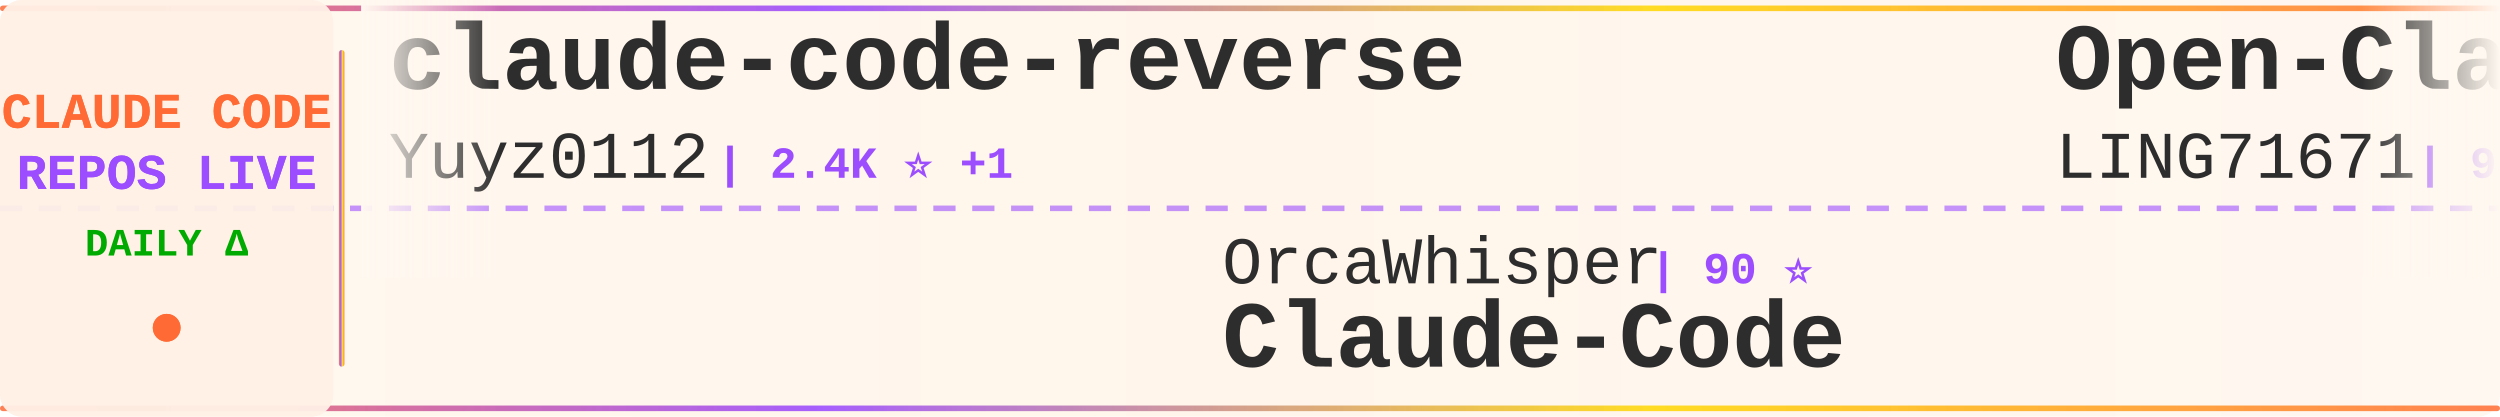
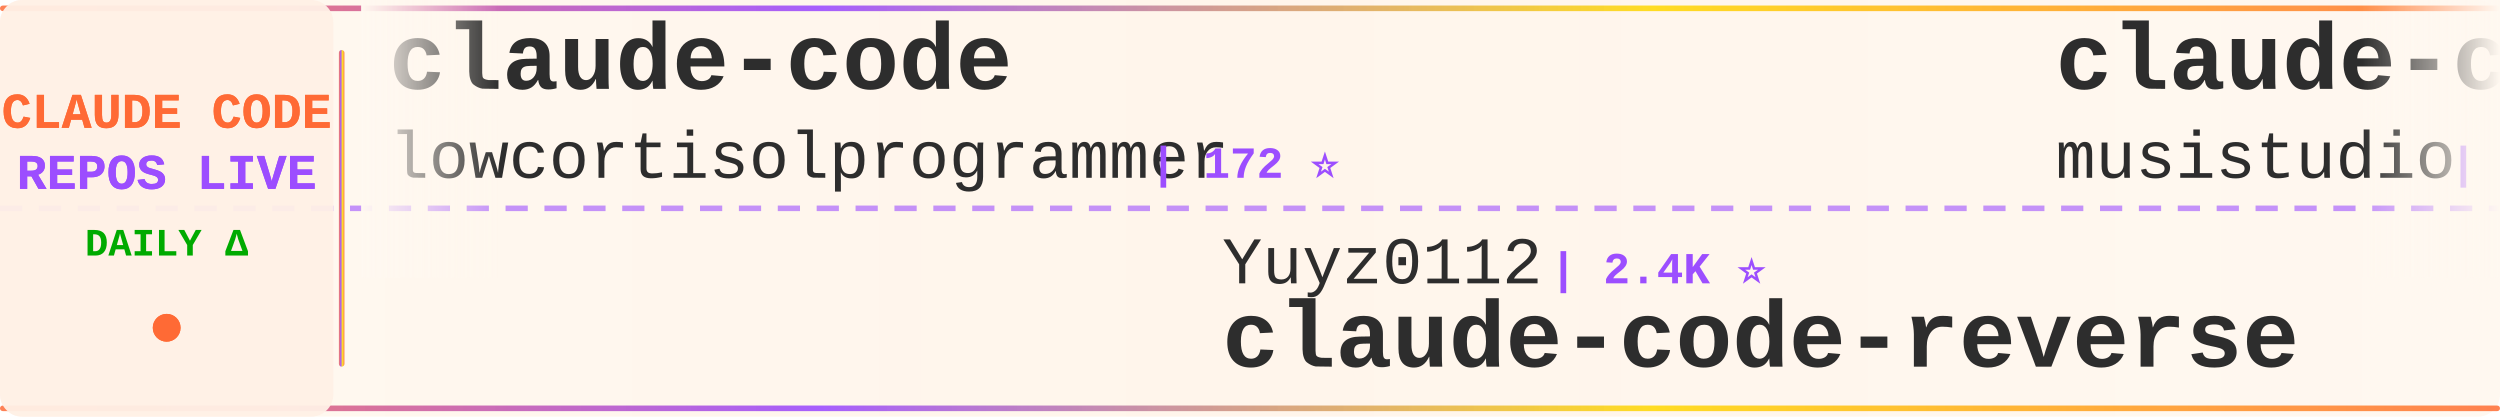
<svg xmlns="http://www.w3.org/2000/svg" width="900" height="150">
  <defs>
    <linearGradient id="tickerBg" x1="0%" y1="0%" x2="100%" y2="0%">
      <stop offset="0%" style="stop-color:#fff8f0;stop-opacity:0.98" />
      <stop offset="50%" style="stop-color:#fff5eb;stop-opacity:1" />
      <stop offset="100%" style="stop-color:#fff8f0;stop-opacity:0.98" />
    </linearGradient>
    <linearGradient id="borderGrad" x1="0%" y1="0%" x2="100%" y2="0%">
      <stop offset="0%" style="stop-color:#FF6B35;stop-opacity:0.85">
        <animate attributeName="stop-opacity" values="0.85;1;0.85" dur="2s" repeatCount="indefinite" />
      </stop>
      <stop offset="33%" style="stop-color:#9C4EFF;stop-opacity:0.9">
        <animate attributeName="stop-opacity" values="0.9;1;0.9" dur="2.2s" repeatCount="indefinite" />
      </stop>
      <stop offset="66%" style="stop-color:#FFD700;stop-opacity:0.85">
        <animate attributeName="stop-opacity" values="0.85;1;0.85" dur="1.8s" repeatCount="indefinite" />
      </stop>
      <stop offset="100%" style="stop-color:#FF6B35;stop-opacity:0.85">
        <animate attributeName="stop-opacity" values="0.85;1;0.85" dur="2s" repeatCount="indefinite" />
      </stop>
    </linearGradient>
    <filter id="textGlow">
      <feGaussianBlur stdDeviation="0.15" result="coloredBlur" />
      <feMerge>
        <feMergeNode in="coloredBlur" />
        <feMergeNode in="SourceGraphic" />
      </feMerge>
    </filter>
    <filter id="metricGlow">
      <feGaussianBlur stdDeviation="0.2" result="coloredBlur" />
      <feMerge>
        <feMergeNode in="coloredBlur" />
        <feMergeNode in="SourceGraphic" />
      </feMerge>
    </filter>
    <linearGradient id="leftFade" x1="0%" y1="0%" x2="100%" y2="0%">
      <stop offset="0%" style="stop-color:#fff8f0;stop-opacity:1" />
      <stop offset="100%" style="stop-color:#fff8f0;stop-opacity:0" />
    </linearGradient>
    <linearGradient id="rightFade" x1="0%" y1="0%" x2="100%" y2="0%">
      <stop offset="0%" style="stop-color:#fff8f0;stop-opacity:0" />
      <stop offset="100%" style="stop-color:#fff8f0;stop-opacity:1" />
    </linearGradient>
  </defs>
  <rect width="900" height="150" fill="url(#tickerBg)" rx="8" />
  <rect x="0" y="2" width="900" height="2" fill="url(#borderGrad)" rx="1" />
  <rect x="0" y="146" width="900" height="2" fill="url(#borderGrad)" rx="1" />
  <line x1="0" y1="75" x2="900" y2="75" stroke="#9C4EFF" stroke-width="2" stroke-dasharray="8 6" opacity="0.6" />
  <rect x="0" y="0" width="120" height="150" fill="#fff0e6" opacity="0.95" rx="8" />
  <text x="60" y="46" font-family="'Courier New', monospace" font-size="18" font-weight="bold" fill="#FF6B35" text-anchor="middle" filter="url(#textGlow)">
    CLAUDE CODE
  </text>
  <text x="60" y="68" font-family="'Courier New', monospace" font-size="18" font-weight="bold" fill="#9C4EFF" text-anchor="middle" filter="url(#textGlow)">
    REPOS LIVE
  </text>
  <text x="60" y="92" font-family="'Courier New', monospace" font-size="14" font-weight="bold" fill="#00aa00" text-anchor="middle">
    DAILY Δ
  </text>
  <circle cx="60" cy="118" r="5" fill="#FF6B35" filter="url(#metricGlow)">
    <animate attributeName="r" values="4;6;4" dur="1.5s" repeatCount="indefinite" />
    <animate attributeName="opacity" values="0.6;1;0.6" dur="1.5s" repeatCount="indefinite" />
  </circle>
  <rect x="122" y="18" width="2" height="114" fill="url(#borderGrad)" rx="1" />
  <clipPath id="tickerClip">
    <rect x="130" y="0" width="770" height="150" />
  </clipPath>
  <g clip-path="url(#tickerClip)">
    <g id="tickerItems">
      <animateTransform attributeName="transform" attributeType="XML" type="translate" from="0 0" to="-3000 0" dur="54s" repeatCount="indefinite" />
      <g transform="translate(0, 0)">
-         <text x="140" y="32" font-family="'Courier New', monospace" font-size="34" font-weight="bold" fill="#2d2d2d">claude-code-reverse</text>
-         <text x="140" y="64" font-family="'Courier New', monospace" font-size="24" font-weight="normal" fill="#2d2d2d" opacity="1.0">Yuyz0112</text>
-         <text x="258" y="64" font-family="'Courier New', monospace" font-size="16" font-weight="bold" fill="#9C4EFF"> | 2.4K ⭐ +1</text>
+         <text x="140" y="32" font-family="'Courier New', monospace" font-size="34" font-weight="bold" fill="#2d2d2d">claude-code</text>
+         <text x="140" y="64" font-family="'Courier New', monospace" font-size="24" font-weight="normal" fill="#2d2d2d" opacity="1.0">lowcortisolprogrammer</text>
+         <text x="414" y="64" font-family="'Courier New', monospace" font-size="16" font-weight="bold" fill="#9C4EFF"> | 172 ⭐</text>
      </g>
      <g transform="translate(300, 0)">
-         <text x="140" y="102" font-family="'Courier New', monospace" font-size="24" font-weight="normal" fill="#2d2d2d" opacity="1.0">OrcaWhisper</text>
-         <text x="294" y="102" font-family="'Courier New', monospace" font-size="16" font-weight="bold" fill="#9C4EFF"> | 90 ⭐</text>
+         <text x="140" y="102" font-family="'Courier New', monospace" font-size="24" font-weight="normal" fill="#2d2d2d" opacity="1.0">Yuyz0112</text>
+         <text x="258" y="102" font-family="'Courier New', monospace" font-size="16" font-weight="bold" fill="#9C4EFF"> | 2.4K ⭐</text>
+         <text x="140" y="132" font-family="'Courier New', monospace" font-size="34" font-weight="bold" fill="#2d2d2d">claude-code-reverse</text>
+       </g>
+       <g transform="translate(600, 0)">
+         <text x="140" y="32" font-family="'Courier New', monospace" font-size="34" font-weight="bold" fill="#2d2d2d">claude-code-router</text>
+         <text x="140" y="64" font-family="'Courier New', monospace" font-size="24" font-weight="normal" fill="#2d2d2d" opacity="1.0">musistudio</text>
+         <text x="282" y="64" font-family="'Courier New', monospace" font-size="16" font-weight="bold" fill="#9C4EFF"> | 36.6K ⭐ +6</text>
+       </g>
+       <g transform="translate(900, 0)">
+         <text x="140" y="102" font-family="'Courier New', monospace" font-size="24" font-weight="normal" fill="#2d2d2d" opacity="1.0">asgeirtj</text>
+         <text x="258" y="102" font-family="'Courier New', monospace" font-size="16" font-weight="bold" fill="#9C4EFF"> | 62.8K ⭐ +17</text>
+         <text x="140" y="132" font-family="'Courier New', monospace" font-size="34" font-weight="bold" fill="#2d2d2d">system_prompts_leaks</text>
+       </g>
+       <g transform="translate(1200, 0)">
+         <text x="140" y="32" font-family="'Courier New', monospace" font-size="34" font-weight="bold" fill="#2d2d2d">andrej-karpathy-skills</text>
+         <text x="140" y="64" font-family="'Courier New', monospace" font-size="24" font-weight="normal" fill="#2d2d2d" opacity="1.0">multica-ai</text>
+         <text x="282" y="64" font-family="'Courier New', monospace" font-size="16" font-weight="bold" fill="#9C4EFF"> | 202.1K ⭐ +70</text>
+       </g>
+       <g transform="translate(1500, 0)">
+         <text x="140" y="102" font-family="'Courier New', monospace" font-size="24" font-weight="normal" fill="#2d2d2d" opacity="1.0">disler</text>
+         <text x="234" y="102" font-family="'Courier New', monospace" font-size="16" font-weight="bold" fill="#9C4EFF"> | 1.6K ⭐ -1</text>
+         <text x="140" y="132" font-family="'Courier New', monospace" font-size="34" font-weight="bold" fill="#2d2d2d">pi-vs-claude-code</text>
+       </g>
+       <g transform="translate(1800, 0)">
+         <text x="140" y="32" font-family="'Courier New', monospace" font-size="34" font-weight="bold" fill="#2d2d2d">claude-code</text>
+         <text x="140" y="64" font-family="'Courier New', monospace" font-size="24" font-weight="normal" fill="#2d2d2d" opacity="1.0">VineeTagarwaL-code</text>
+         <text x="378" y="64" font-family="'Courier New', monospace" font-size="16" font-weight="bold" fill="#9C4EFF"> | 273 ⭐</text>
+       </g>
+       <g transform="translate(2100, 0)">
+         <text x="140" y="102" font-family="'Courier New', monospace" font-size="24" font-weight="normal" fill="#2d2d2d" opacity="1.0">pengchengneo</text>
+         <text x="306" y="102" font-family="'Courier New', monospace" font-size="16" font-weight="bold" fill="#9C4EFF"> | 1.7K ⭐ +1</text>
        <text x="140" y="132" font-family="'Courier New', monospace" font-size="34" font-weight="bold" fill="#2d2d2d">Claude-Code</text>
      </g>
-       <g transform="translate(600, 0)">
-         <text x="140" y="32" font-family="'Courier New', monospace" font-size="34" font-weight="bold" fill="#2d2d2d">Open-ClaudeCode</text>
-         <text x="140" y="64" font-family="'Courier New', monospace" font-size="24" font-weight="normal" fill="#2d2d2d" opacity="1.0">LING71671</text>
-         <text x="270" y="64" font-family="'Courier New', monospace" font-size="16" font-weight="bold" fill="#9C4EFF"> | 940 ⭐ +1</text>
-       </g>
-       <g transform="translate(900, 0)">
-         <text x="140" y="102" font-family="'Courier New', monospace" font-size="24" font-weight="normal" fill="#2d2d2d" opacity="1.0">luyao618</text>
-         <text x="258" y="102" font-family="'Courier New', monospace" font-size="16" font-weight="bold" fill="#9C4EFF"> | 1.7K ⭐ +2</text>
-         <text x="140" y="132" font-family="'Courier New', monospace" font-size="34" font-weight="bold" fill="#2d2d2d">Claude-Code-Source-Study</text>
-       </g>
-       <g transform="translate(1200, 0)">
-         <text x="140" y="32" font-family="'Courier New', monospace" font-size="34" font-weight="bold" fill="#2d2d2d">pi-vs-claude-code</text>
-         <text x="140" y="64" font-family="'Courier New', monospace" font-size="24" font-weight="normal" fill="#2d2d2d" opacity="1.0">disler</text>
-         <text x="234" y="64" font-family="'Courier New', monospace" font-size="16" font-weight="bold" fill="#9C4EFF"> | 1.6K ⭐ +1</text>
-       </g>
-       <g transform="translate(1500, 0)">
-         <text x="140" y="102" font-family="'Courier New', monospace" font-size="24" font-weight="normal" fill="#2d2d2d" opacity="1.0">pedrohcgs</text>
-         <text x="270" y="102" font-family="'Courier New', monospace" font-size="16" font-weight="bold" fill="#9C4EFF"> | 1.5K ⭐</text>
-         <text x="140" y="132" font-family="'Courier New', monospace" font-size="34" font-weight="bold" fill="#2d2d2d">claude-code-my-workflow</text>
-       </g>
-       <g transform="translate(1800, 0)">
-         <text x="140" y="32" font-family="'Courier New', monospace" font-size="34" font-weight="bold" fill="#2d2d2d">Claude-code</text>
-         <text x="140" y="64" font-family="'Courier New', monospace" font-size="24" font-weight="normal" fill="#2d2d2d" opacity="1.0">zstmfhy</text>
-         <text x="246" y="64" font-family="'Courier New', monospace" font-size="16" font-weight="bold" fill="#9C4EFF"> | 190 ⭐</text>
-       </g>
-       <g transform="translate(2100, 0)">
-         <text x="140" y="102" font-family="'Courier New', monospace" font-size="24" font-weight="normal" fill="#2d2d2d" opacity="1.0">jeremylongshore</text>
-         <text x="342" y="102" font-family="'Courier New', monospace" font-size="16" font-weight="bold" fill="#9C4EFF"> | 2.6K ⭐</text>
-         <text x="140" y="132" font-family="'Courier New', monospace" font-size="34" font-weight="bold" fill="#2d2d2d">claude-code-plugins-plus...</text>
-       </g>
      <g transform="translate(2400, 0)">
-         <text x="140" y="32" font-family="'Courier New', monospace" font-size="34" font-weight="bold" fill="#2d2d2d">claude-code</text>
-         <text x="140" y="64" font-family="'Courier New', monospace" font-size="24" font-weight="normal" fill="#2d2d2d" opacity="1.0">tanbiralam</text>
-         <text x="282" y="64" font-family="'Courier New', monospace" font-size="16" font-weight="bold" fill="#9C4EFF"> | 2.1K ⭐ +2</text>
+         <text x="140" y="32" font-family="'Courier New', monospace" font-size="34" font-weight="bold" fill="#2d2d2d">claude-code-infrastructu...</text>
+         <text x="140" y="64" font-family="'Courier New', monospace" font-size="24" font-weight="normal" fill="#2d2d2d" opacity="1.0">diet103</text>
+         <text x="246" y="64" font-family="'Courier New', monospace" font-size="16" font-weight="bold" fill="#9C4EFF"> | 10.0K ⭐</text>
      </g>
      <g transform="translate(2700, 0)">
-         <text x="140" y="102" font-family="'Courier New', monospace" font-size="24" font-weight="normal" fill="#2d2d2d" opacity="1.0">kodu-ai</text>
-         <text x="246" y="102" font-family="'Courier New', monospace" font-size="16" font-weight="bold" fill="#9C4EFF"> | 5.2K ⭐</text>
-         <text x="140" y="132" font-family="'Courier New', monospace" font-size="34" font-weight="bold" fill="#2d2d2d">claude-coder</text>
+         <text x="140" y="102" font-family="'Courier New', monospace" font-size="24" font-weight="normal" fill="#2d2d2d" opacity="1.0">ChrisWiles</text>
+         <text x="282" y="102" font-family="'Courier New', monospace" font-size="16" font-weight="bold" fill="#9C4EFF"> | 6.0K ⭐ +3</text>
+         <text x="140" y="132" font-family="'Courier New', monospace" font-size="34" font-weight="bold" fill="#2d2d2d">claude-code-showcase</text>
      </g>
      <g transform="translate(3000, 0)">
-         <text x="140" y="32" font-family="'Courier New', monospace" font-size="34" font-weight="bold" fill="#2d2d2d">claude-code-reverse</text>
-         <text x="140" y="64" font-family="'Courier New', monospace" font-size="24" font-weight="normal" fill="#2d2d2d" opacity="1.0">Yuyz0112</text>
-         <text x="258" y="64" font-family="'Courier New', monospace" font-size="16" font-weight="bold" fill="#9C4EFF"> | 2.4K ⭐ +1</text>
+         <text x="140" y="32" font-family="'Courier New', monospace" font-size="34" font-weight="bold" fill="#2d2d2d">claude-code</text>
+         <text x="140" y="64" font-family="'Courier New', monospace" font-size="24" font-weight="normal" fill="#2d2d2d" opacity="1.0">lowcortisolprogrammer</text>
+         <text x="414" y="64" font-family="'Courier New', monospace" font-size="16" font-weight="bold" fill="#9C4EFF"> | 172 ⭐</text>
      </g>
      <g transform="translate(3300, 0)">
-         <text x="140" y="102" font-family="'Courier New', monospace" font-size="24" font-weight="normal" fill="#2d2d2d" opacity="1.0">OrcaWhisper</text>
-         <text x="294" y="102" font-family="'Courier New', monospace" font-size="16" font-weight="bold" fill="#9C4EFF"> | 90 ⭐</text>
-         <text x="140" y="132" font-family="'Courier New', monospace" font-size="34" font-weight="bold" fill="#2d2d2d">Claude-Code</text>
+         <text x="140" y="102" font-family="'Courier New', monospace" font-size="24" font-weight="normal" fill="#2d2d2d" opacity="1.0">Yuyz0112</text>
+         <text x="258" y="102" font-family="'Courier New', monospace" font-size="16" font-weight="bold" fill="#9C4EFF"> | 2.4K ⭐</text>
+         <text x="140" y="132" font-family="'Courier New', monospace" font-size="34" font-weight="bold" fill="#2d2d2d">claude-code-reverse</text>
      </g>
      <g transform="translate(3600, 0)">
-         <text x="140" y="32" font-family="'Courier New', monospace" font-size="34" font-weight="bold" fill="#2d2d2d">Open-ClaudeCode</text>
-         <text x="140" y="64" font-family="'Courier New', monospace" font-size="24" font-weight="normal" fill="#2d2d2d" opacity="1.0">LING71671</text>
-         <text x="270" y="64" font-family="'Courier New', monospace" font-size="16" font-weight="bold" fill="#9C4EFF"> | 940 ⭐ +1</text>
+         <text x="140" y="32" font-family="'Courier New', monospace" font-size="34" font-weight="bold" fill="#2d2d2d">claude-code-router</text>
+         <text x="140" y="64" font-family="'Courier New', monospace" font-size="24" font-weight="normal" fill="#2d2d2d" opacity="1.0">musistudio</text>
+         <text x="282" y="64" font-family="'Courier New', monospace" font-size="16" font-weight="bold" fill="#9C4EFF"> | 36.6K ⭐ +6</text>
      </g>
      <g transform="translate(3900, 0)">
-         <text x="140" y="102" font-family="'Courier New', monospace" font-size="24" font-weight="normal" fill="#2d2d2d" opacity="1.0">luyao618</text>
-         <text x="258" y="102" font-family="'Courier New', monospace" font-size="16" font-weight="bold" fill="#9C4EFF"> | 1.7K ⭐ +2</text>
-         <text x="140" y="132" font-family="'Courier New', monospace" font-size="34" font-weight="bold" fill="#2d2d2d">Claude-Code-Source-Study</text>
+         <text x="140" y="102" font-family="'Courier New', monospace" font-size="24" font-weight="normal" fill="#2d2d2d" opacity="1.0">asgeirtj</text>
+         <text x="258" y="102" font-family="'Courier New', monospace" font-size="16" font-weight="bold" fill="#9C4EFF"> | 62.8K ⭐ +17</text>
+         <text x="140" y="132" font-family="'Courier New', monospace" font-size="34" font-weight="bold" fill="#2d2d2d">system_prompts_leaks</text>
      </g>
    </g>
  </g>
  <rect x="130" y="0" width="50" height="100" fill="url(#leftFade)" />
  <rect x="850" y="0" width="50" height="100" fill="url(#rightFade)" />
</svg>
